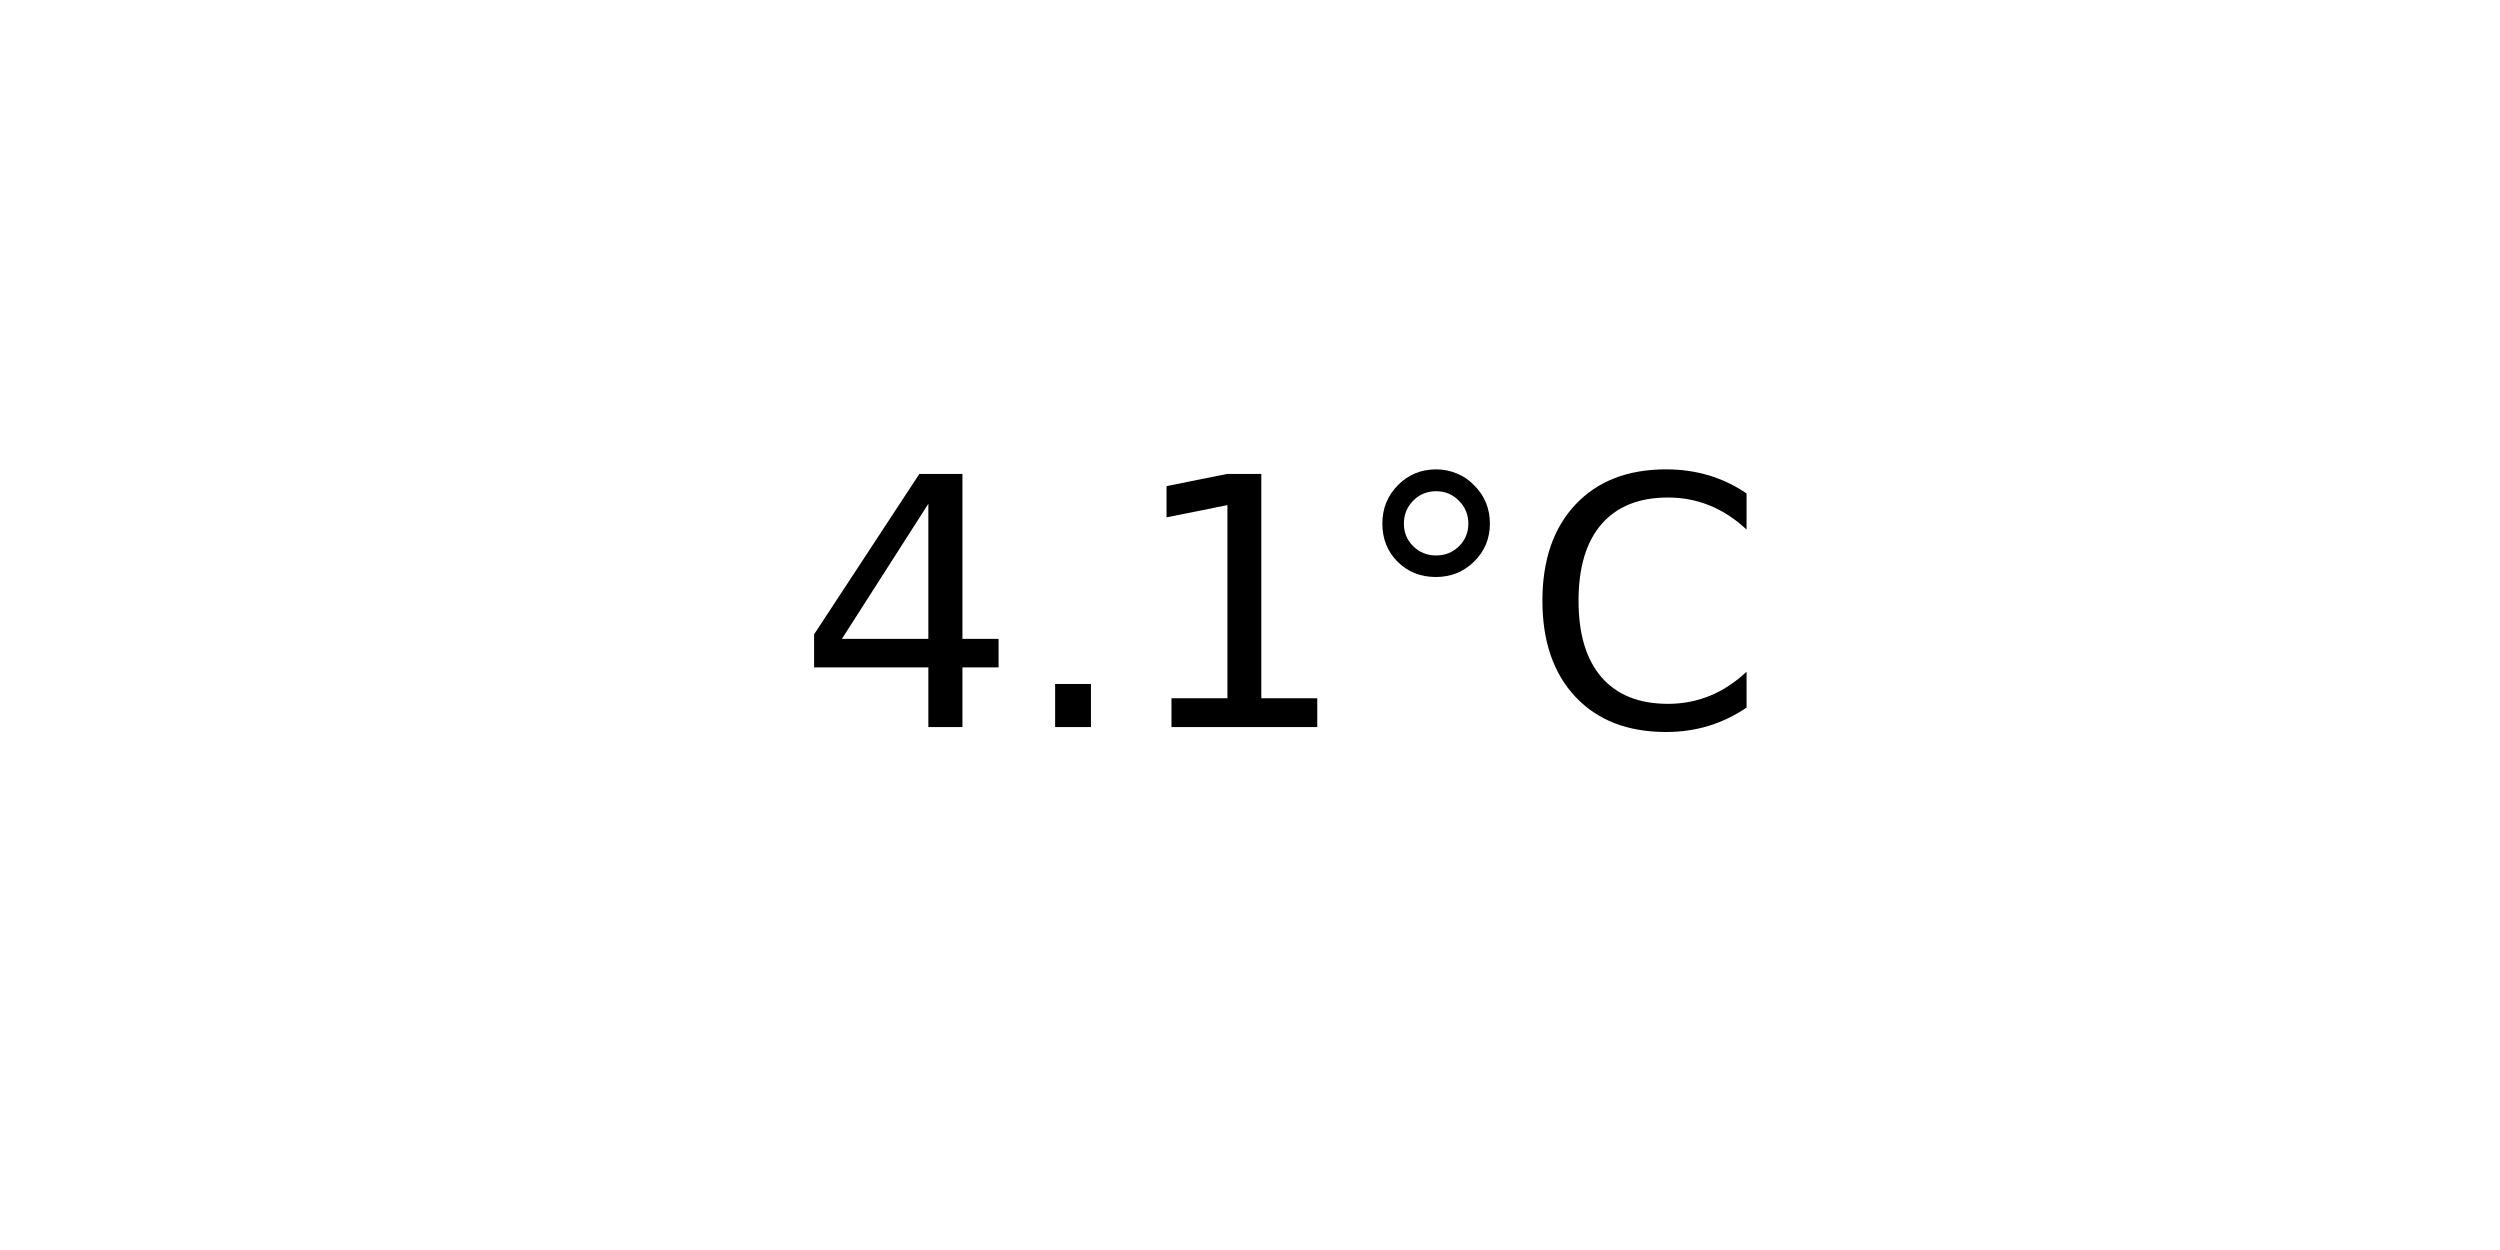
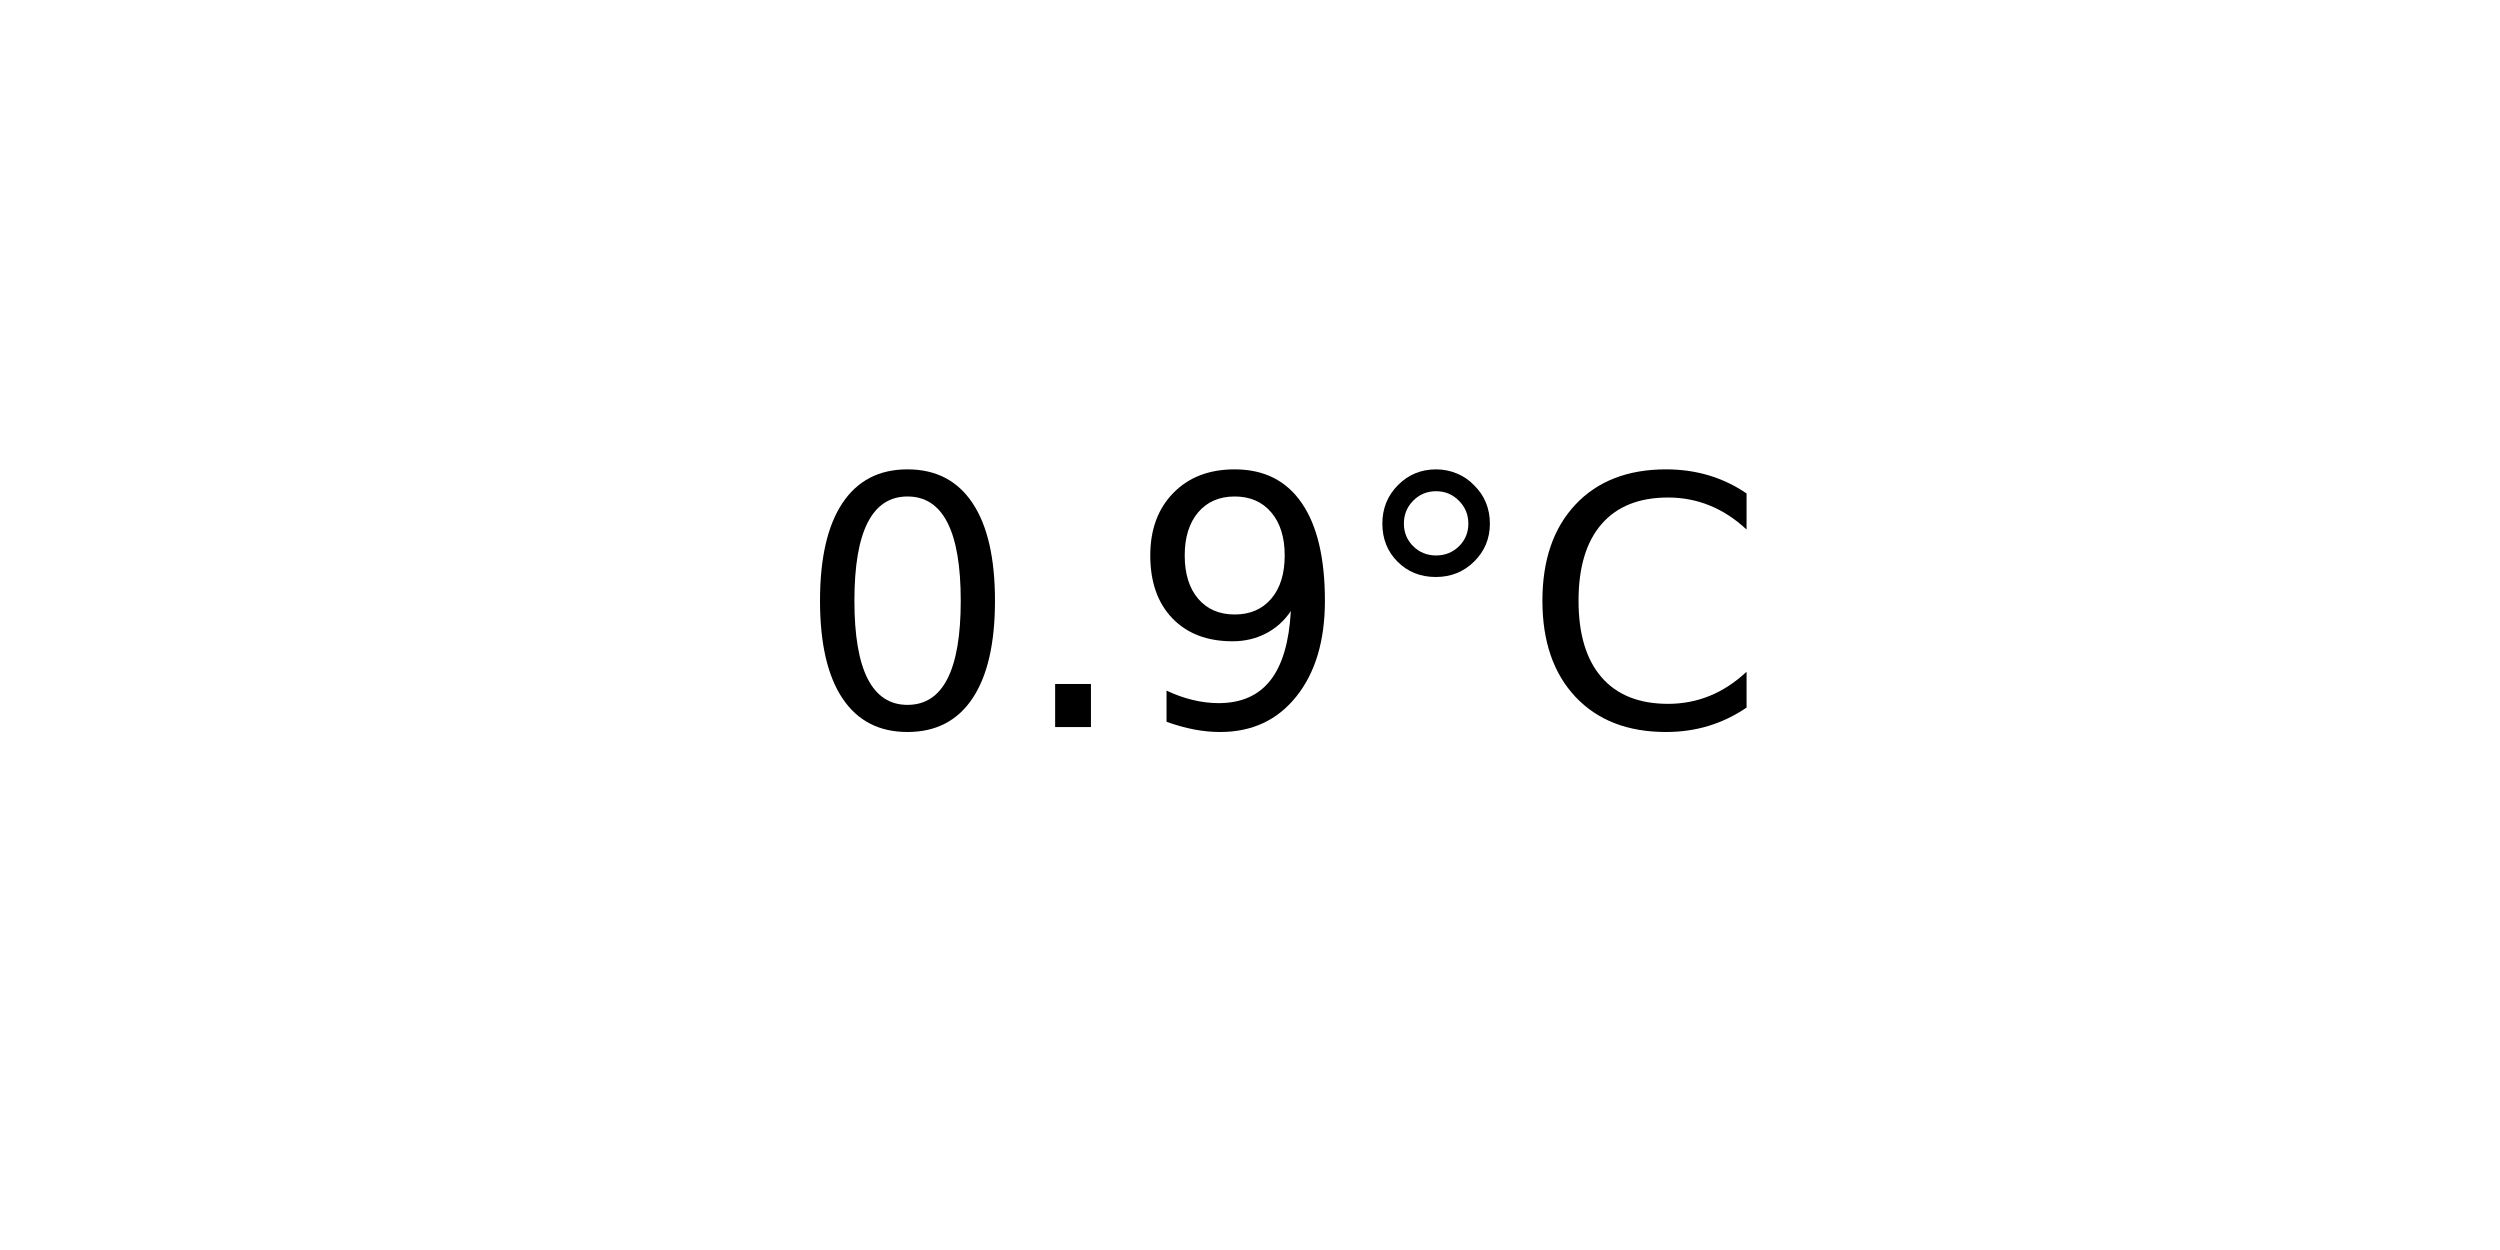
<svg xmlns="http://www.w3.org/2000/svg" xmlns:xlink="http://www.w3.org/1999/xlink" width="72pt" height="36pt" viewBox="0 0 72 36" version="1.1">
  <defs>
    <style type="text/css">*{stroke-linejoin: round; stroke-linecap: butt}</style>
  </defs>
  <g id="figure_1">
    <g id="axes_1">
      <g id="text_1">
        <g transform="translate(22.95703 20.93937) scale(0.1 -0.1)">
          <defs>
-             <path id="DejaVuSans-34" d="M 2419 4116  L 825 1625  L 2419 1625  L 2419 4116  z M 2253 4666  L 3047 4666  L 3047 1625  L 3713 1625  L 3713 1100  L 3047 1100  L 3047 0  L 2419 0  L 2419 1100  L 313 1100  L 313 1709  L 2253 4666  z " transform="scale(0.015625)" />
+             <path id="DejaVuSans-30" d="M 2034 4250  Q 1547 4250 1301 3770  Q 1056 3291 1056 2328  Q 1056 1369 1301 889  Q 1547 409 2034 409  Q 2525 409 2770 889  Q 3016 1369 3016 2328  Q 3016 3291 2770 3770  Q 2525 4250 2034 4250  z M 2034 4750  Q 2819 4750 3233 4129  Q 3647 3509 3647 2328  Q 3647 1150 3233 529  Q 2819 -91 2034 -91  Q 1250 -91 836 529  Q 422 1150 422 2328  Q 422 3509 836 4129  Q 1250 4750 2034 4750  z " transform="scale(0.015625)" />
            <path id="DejaVuSans-2e" d="M 684 794  L 1344 794  L 1344 0  L 684 0  L 684 794  z " transform="scale(0.015625)" />
-             <path id="DejaVuSans-31" d="M 794 531  L 1825 531  L 1825 4091  L 703 3866  L 703 4441  L 1819 4666  L 2450 4666  L 2450 531  L 3481 531  L 3481 0  L 794 0  L 794 531  z " transform="scale(0.015625)" />
+             <path id="DejaVuSans-39" d="M 703 97  L 703 672  Q 941 559 1184 500  Q 1428 441 1663 441  Q 2288 441 2617 861  Q 2947 1281 2994 2138  Q 2813 1869 2534 1725  Q 2256 1581 1919 1581  Q 1219 1581 811 2004  Q 403 2428 403 3163  Q 403 3881 828 4315  Q 1253 4750 1959 4750  Q 2769 4750 3195 4129  Q 3622 3509 3622 2328  Q 3622 1225 3098 567  Q 2575 -91 1691 -91  Q 1453 -91 1209 -44  Q 966 3 703 97  z M 1959 2075  Q 2384 2075 2632 2365  Q 2881 2656 2881 3163  Q 2881 3666 2632 3958  Q 2384 4250 1959 4250  Q 1534 4250 1286 3958  Q 1038 3666 1038 3163  Q 1038 2656 1286 2365  Q 1534 2075 1959 2075  z " transform="scale(0.015625)" />
            <path id="DejaVuSans-b0" d="M 1600 4347  Q 1350 4347 1178 4173  Q 1006 4000 1006 3750  Q 1006 3503 1178 3333  Q 1350 3163 1600 3163  Q 1850 3163 2022 3333  Q 2194 3503 2194 3750  Q 2194 3997 2020 4172  Q 1847 4347 1600 4347  z M 1600 4750  Q 1800 4750 1984 4673  Q 2169 4597 2303 4453  Q 2447 4313 2519 4134  Q 2591 3956 2591 3750  Q 2591 3338 2302 3052  Q 2013 2766 1594 2766  Q 1172 2766 890 3047  Q 609 3328 609 3750  Q 609 4169 896 4459  Q 1184 4750 1600 4750  z " transform="scale(0.015625)" />
            <path id="DejaVuSans-43" d="M 4122 4306  L 4122 3641  Q 3803 3938 3442 4084  Q 3081 4231 2675 4231  Q 1875 4231 1450 3742  Q 1025 3253 1025 2328  Q 1025 1406 1450 917  Q 1875 428 2675 428  Q 3081 428 3442 575  Q 3803 722 4122 1019  L 4122 359  Q 3791 134 3420 21  Q 3050 -91 2638 -91  Q 1578 -91 968 557  Q 359 1206 359 2328  Q 359 3453 968 4101  Q 1578 4750 2638 4750  Q 3056 4750 3426 4639  Q 3797 4528 4122 4306  z " transform="scale(0.015625)" />
          </defs>
-           <use xlink:href="#DejaVuSans-34" />
+           <use xlink:href="#DejaVuSans-30" />
          <use xlink:href="#DejaVuSans-2e" x="63.623" />
-           <use xlink:href="#DejaVuSans-31" x="95.41" />
+           <use xlink:href="#DejaVuSans-39" x="95.41" />
          <use xlink:href="#DejaVuSans-b0" x="159.033" />
          <use xlink:href="#DejaVuSans-43" x="209.033" />
        </g>
      </g>
    </g>
  </g>
</svg>
